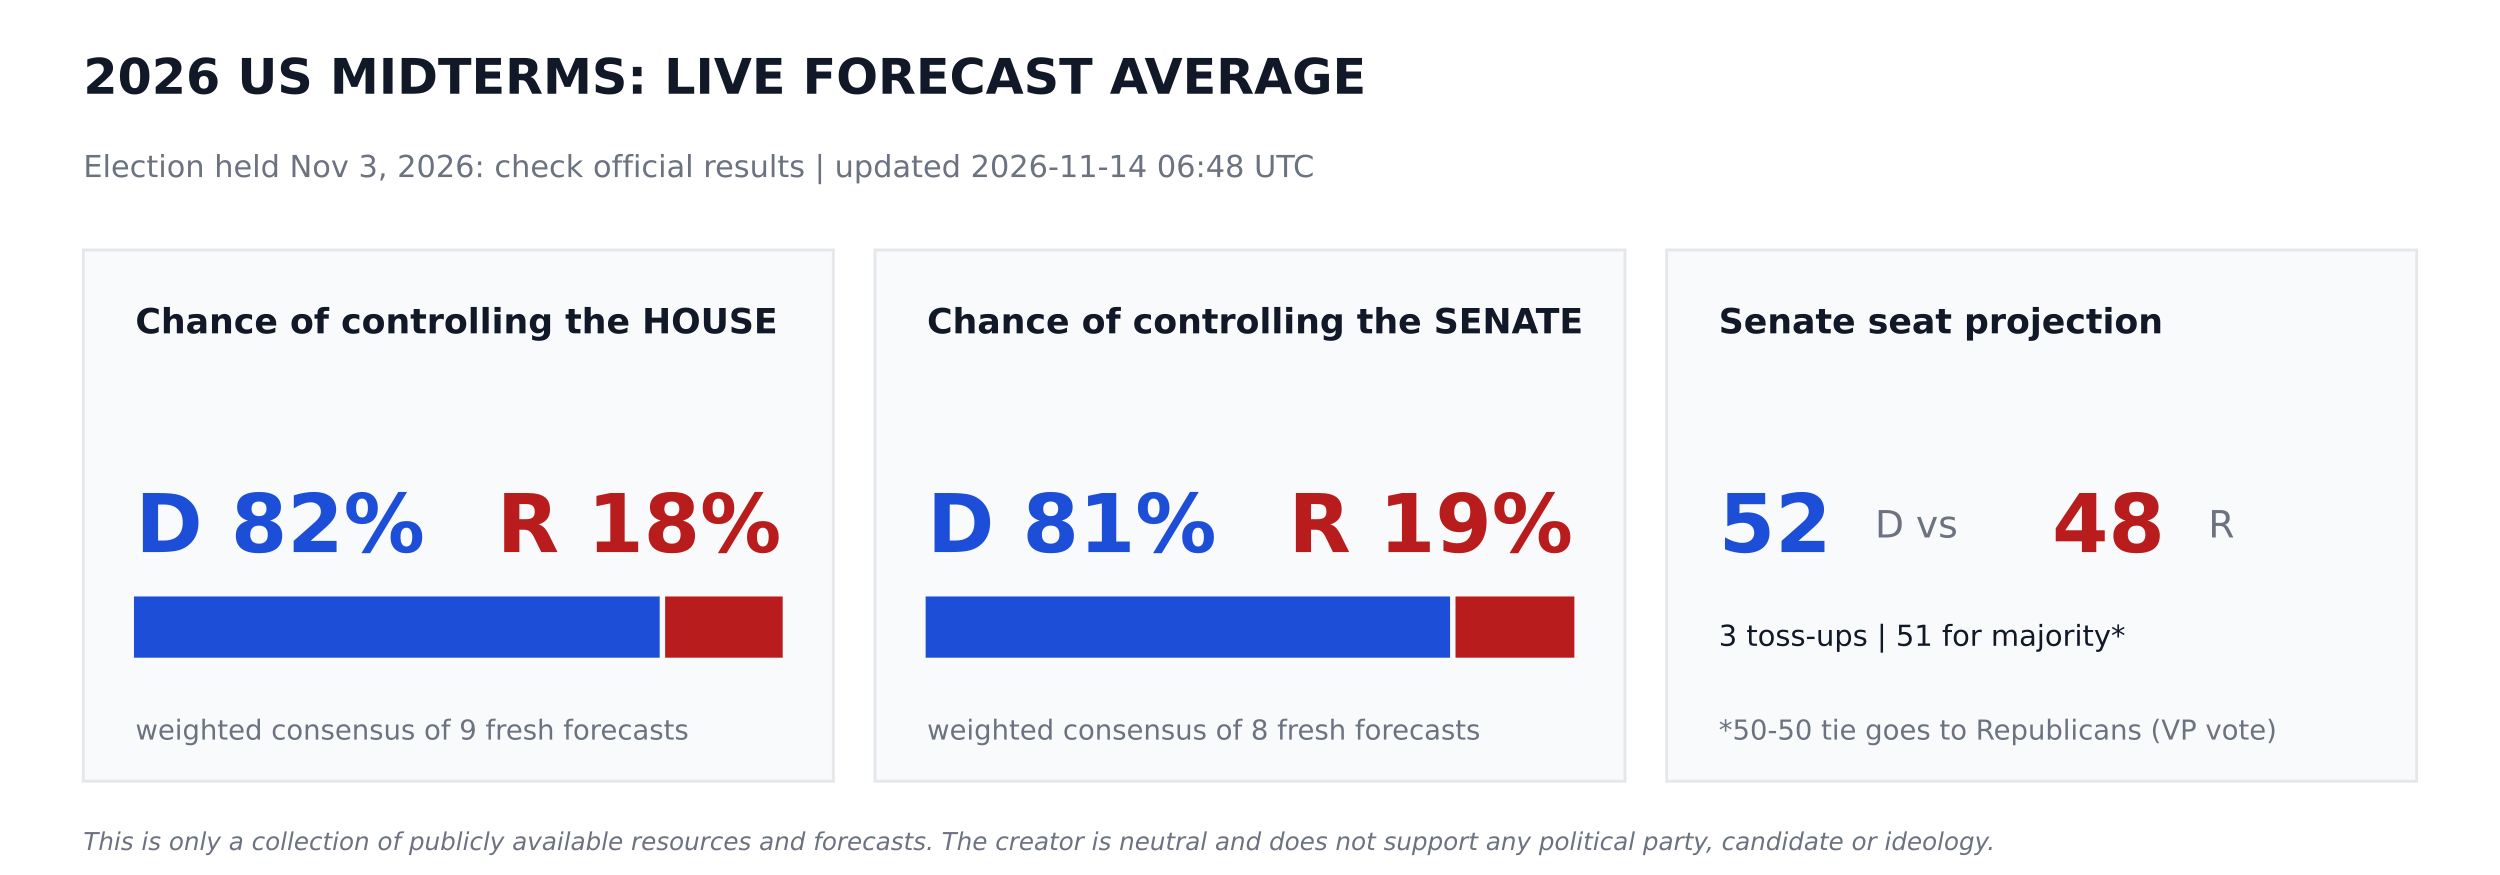
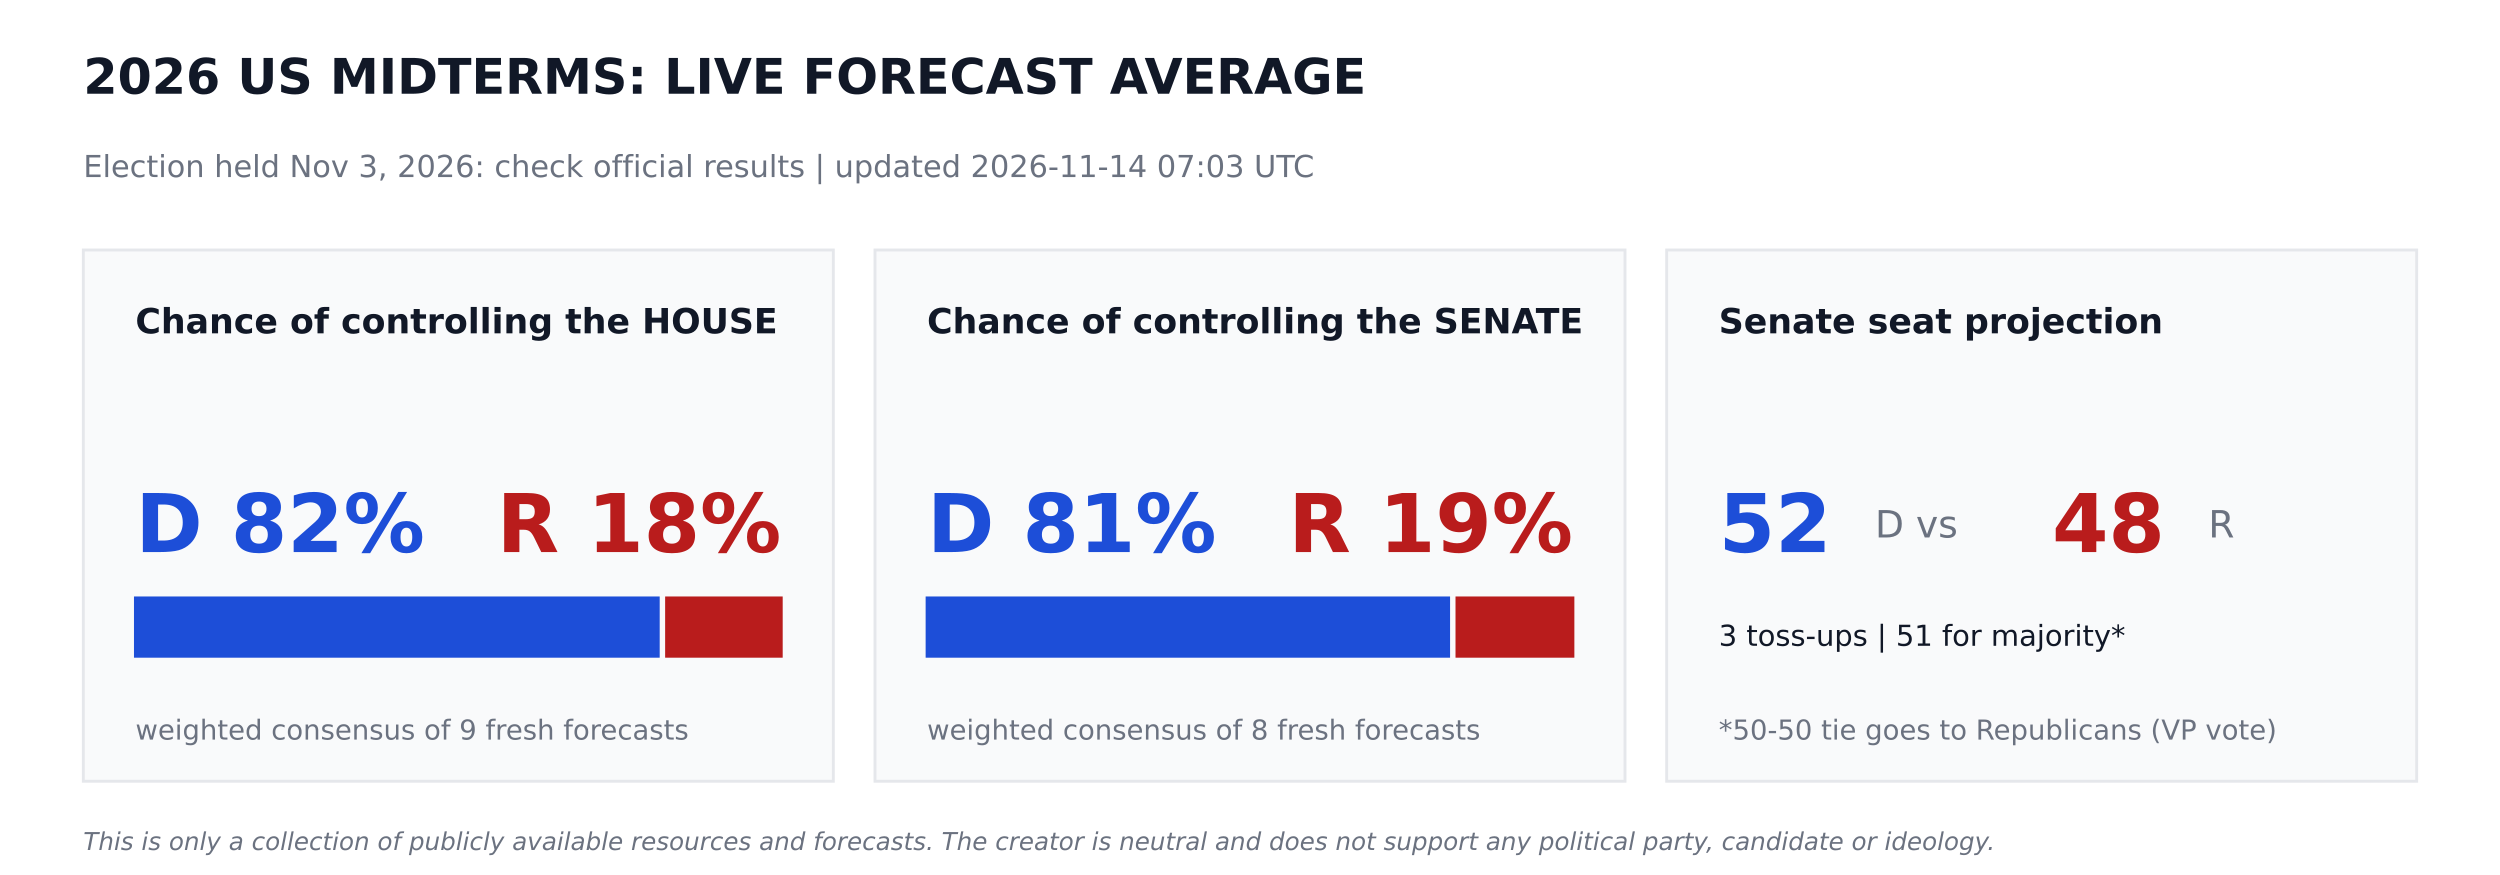
<svg xmlns="http://www.w3.org/2000/svg" width="864pt" height="302.4pt" viewBox="0 0 864 302.4" version="1.1">
  <defs>
    <style type="text/css">*{stroke-linejoin: round; stroke-linecap: butt}</style>
  </defs>
  <g id="figure_1">
    <g id="patch_1">
      <path d="M 0 302.4  L 864 302.4  L 864 0  L 0 0  z " style="fill: #ffffff" />
    </g>
    <g id="axes_1">
      <g id="patch_2">
-         <path d="M 28.8 270  L 288 270  L 288 86.4  L 28.8 86.4  z " clip-path="url(#p1965f4ae9a)" style="fill: #f9fafb; stroke: #e5e7eb; stroke-linejoin: miter" />
+         <path d="M 28.8 270  L 288 270  L 288 86.4  L 28.8 86.4  z " clip-path="url(#p7bb928b1a4)" style="fill: #f9fafb; stroke: #e5e7eb; stroke-linejoin: miter" />
      </g>
      <g id="patch_3">
-         <path d="M 46.8 226.8  L 227.491 226.8  L 227.491 206.64  L 46.8 206.64  z " clip-path="url(#p1965f4ae9a)" style="fill: #1d4ed8; stroke: #1d4ed8; stroke-linejoin: miter" />
+         <path d="M 46.8 226.8  L 227.491 226.8  L 227.491 206.64  L 46.8 206.64  z " clip-path="url(#p7bb928b1a4)" style="fill: #1d4ed8; stroke: #1d4ed8; stroke-linejoin: miter" />
      </g>
      <g id="patch_4">
-         <path d="M 230.371 226.8  L 270 226.8  L 270 206.64  L 230.371 206.64  z " clip-path="url(#p1965f4ae9a)" style="fill: #b91c1c; stroke: #b91c1c; stroke-linejoin: miter" />
+         <path d="M 230.371 226.8  L 270 226.8  L 270 206.64  L 230.371 206.64  z " clip-path="url(#p7bb928b1a4)" style="fill: #b91c1c; stroke: #b91c1c; stroke-linejoin: miter" />
      </g>
      <g id="patch_5">
-         <path d="M 302.4 270  L 561.6 270  L 561.6 86.4  L 302.4 86.4  z " clip-path="url(#p1965f4ae9a)" style="fill: #f9fafb; stroke: #e5e7eb; stroke-linejoin: miter" />
+         <path d="M 302.4 270  L 561.6 270  L 561.6 86.4  L 302.4 86.4  z " clip-path="url(#p7bb928b1a4)" style="fill: #f9fafb; stroke: #e5e7eb; stroke-linejoin: miter" />
      </g>
      <g id="patch_6">
-         <path d="M 320.4 226.8  L 500.645 226.8  L 500.645 206.64  L 320.4 206.64  z " clip-path="url(#p1965f4ae9a)" style="fill: #1d4ed8; stroke: #1d4ed8; stroke-linejoin: miter" />
+         <path d="M 320.4 226.8  L 500.645 226.8  L 500.645 206.64  L 320.4 206.64  z " clip-path="url(#p7bb928b1a4)" style="fill: #1d4ed8; stroke: #1d4ed8; stroke-linejoin: miter" />
      </g>
      <g id="patch_7">
-         <path d="M 503.525 226.8  L 543.6 226.8  L 543.6 206.64  L 503.525 206.64  z " clip-path="url(#p1965f4ae9a)" style="fill: #b91c1c; stroke: #b91c1c; stroke-linejoin: miter" />
+         <path d="M 503.525 226.8  L 543.6 226.8  L 543.6 206.64  L 503.525 206.64  z " clip-path="url(#p7bb928b1a4)" style="fill: #b91c1c; stroke: #b91c1c; stroke-linejoin: miter" />
      </g>
      <g id="patch_8">
-         <path d="M 576 270  L 835.2 270  L 835.2 86.4  L 576 86.4  z " clip-path="url(#p1965f4ae9a)" style="fill: #f9fafb; stroke: #e5e7eb; stroke-linejoin: miter" />
+         <path d="M 576 270  L 835.2 270  L 835.2 86.4  L 576 86.4  z " clip-path="url(#p7bb928b1a4)" style="fill: #f9fafb; stroke: #e5e7eb; stroke-linejoin: miter" />
      </g>
      <g id="text_1">
        <text style="font-weight: 700; font-size: 17px; font-family: 'DejaVu Sans'; text-anchor: start; fill: #111827" x="28.8" y="32.4" transform="rotate(-0 28.8 32.4)">2026 US MIDTERMS: LIVE FORECAST AVERAGE</text>
      </g>
      <g id="text_2">
-         <text style="font-size: 10.5px; font-family: 'DejaVu Sans'; text-anchor: start; fill: #6b7280" x="28.8" y="61.2" transform="rotate(-0 28.8 61.2)">Election held Nov 3, 2026: check official results   |   updated 2026-11-14 06:48 UTC</text>
+         <text style="font-size: 10.5px; font-family: 'DejaVu Sans'; text-anchor: start; fill: #6b7280" x="28.8" y="61.2" transform="rotate(-0 28.8 61.2)">Election held Nov 3, 2026: check official results   |   updated 2026-11-14 07:03 UTC</text>
      </g>
      <g id="text_3">
        <text style="font-weight: 700; font-size: 12px; font-family: 'DejaVu Sans'; text-anchor: start; fill: #111827" x="46.8" y="115.2" transform="rotate(-0 46.8 115.2)">Chance of controlling the HOUSE</text>
      </g>
      <g id="text_4">
        <text style="font-weight: 700; font-size: 28px; font-family: 'DejaVu Sans'; text-anchor: start; fill: #1d4ed8" x="46.8" y="190.8" transform="rotate(-0 46.8 190.8)">D 82%</text>
      </g>
      <g id="text_5">
        <text style="font-weight: 700; font-size: 28px; font-family: 'DejaVu Sans'; text-anchor: end; fill: #b91c1c" x="270" y="190.8" transform="rotate(-0 270 190.8)">R 18%</text>
      </g>
      <g id="text_6">
        <text style="font-size: 9.5px; font-family: 'DejaVu Sans'; text-anchor: start; fill: #6b7280" x="46.8" y="255.6" transform="rotate(-0 46.8 255.6)">weighted consensus of 9 fresh forecasts</text>
      </g>
      <g id="text_7">
        <text style="font-weight: 700; font-size: 12px; font-family: 'DejaVu Sans'; text-anchor: start; fill: #111827" x="320.4" y="115.2" transform="rotate(-0 320.4 115.2)">Chance of controlling the SENATE</text>
      </g>
      <g id="text_8">
        <text style="font-weight: 700; font-size: 28px; font-family: 'DejaVu Sans'; text-anchor: start; fill: #1d4ed8" x="320.4" y="190.8" transform="rotate(-0 320.4 190.8)">D 81%</text>
      </g>
      <g id="text_9">
        <text style="font-weight: 700; font-size: 28px; font-family: 'DejaVu Sans'; text-anchor: end; fill: #b91c1c" x="543.6" y="190.8" transform="rotate(-0 543.6 190.8)">R 19%</text>
      </g>
      <g id="text_10">
        <text style="font-size: 9.5px; font-family: 'DejaVu Sans'; text-anchor: start; fill: #6b7280" x="320.4" y="255.6" transform="rotate(-0 320.4 255.6)">weighted consensus of 8 fresh forecasts</text>
      </g>
      <g id="text_11">
        <text style="font-weight: 700; font-size: 12px; font-family: 'DejaVu Sans'; text-anchor: start; fill: #111827" x="594" y="115.2" transform="rotate(-0 594 115.2)">Senate seat projection</text>
      </g>
      <g id="text_12">
        <text style="font-weight: 700; font-size: 28px; font-family: 'DejaVu Sans'; text-anchor: start; fill: #1d4ed8" x="594" y="190.8" transform="rotate(-0 594 190.8)">52</text>
      </g>
      <g id="text_13">
        <text style="font-size: 13px; font-family: 'DejaVu Sans'; text-anchor: start; fill: #6b7280" x="648" y="185.76" transform="rotate(-0 648 185.76)">D  vs</text>
      </g>
      <g id="text_14">
        <text style="font-weight: 700; font-size: 28px; font-family: 'DejaVu Sans'; text-anchor: start; fill: #b91c1c" x="709.2" y="190.8" transform="rotate(-0 709.2 190.8)">48</text>
      </g>
      <g id="text_15">
        <text style="font-size: 13px; font-family: 'DejaVu Sans'; text-anchor: start; fill: #6b7280" x="763.2" y="185.76" transform="rotate(-0 763.2 185.76)">R</text>
      </g>
      <g id="text_16">
        <text style="font-size: 10px; font-family: 'DejaVu Sans'; text-anchor: start; fill: #111827" x="594" y="223.2" transform="rotate(-0 594 223.2)">3 toss-ups  |  51 for majority*</text>
      </g>
      <g id="text_17">
        <text style="font-size: 9.5px; font-family: 'DejaVu Sans'; text-anchor: start; fill: #6b7280" x="594" y="255.6" transform="rotate(-0 594 255.6)">*50-50 tie goes to Republicans (VP vote)</text>
      </g>
      <g id="text_18">
        <text style="font-style: italic; font-size: 8.5px; font-family: 'DejaVu Sans'; text-anchor: start; fill: #6b7280" x="28.8" y="293.76" transform="rotate(-0 28.8 293.76)">This is only a collection of publicly available resources and forecasts. The creator is neutral and does not support any political party, candidate or ideology.</text>
      </g>
    </g>
  </g>
  <defs>
-     <clipPath id="p1965f4ae9a">
+     <clipPath id="p7bb928b1a4">
      <rect x="0" y="0" width="864" height="302.4" />
    </clipPath>
  </defs>
</svg>
